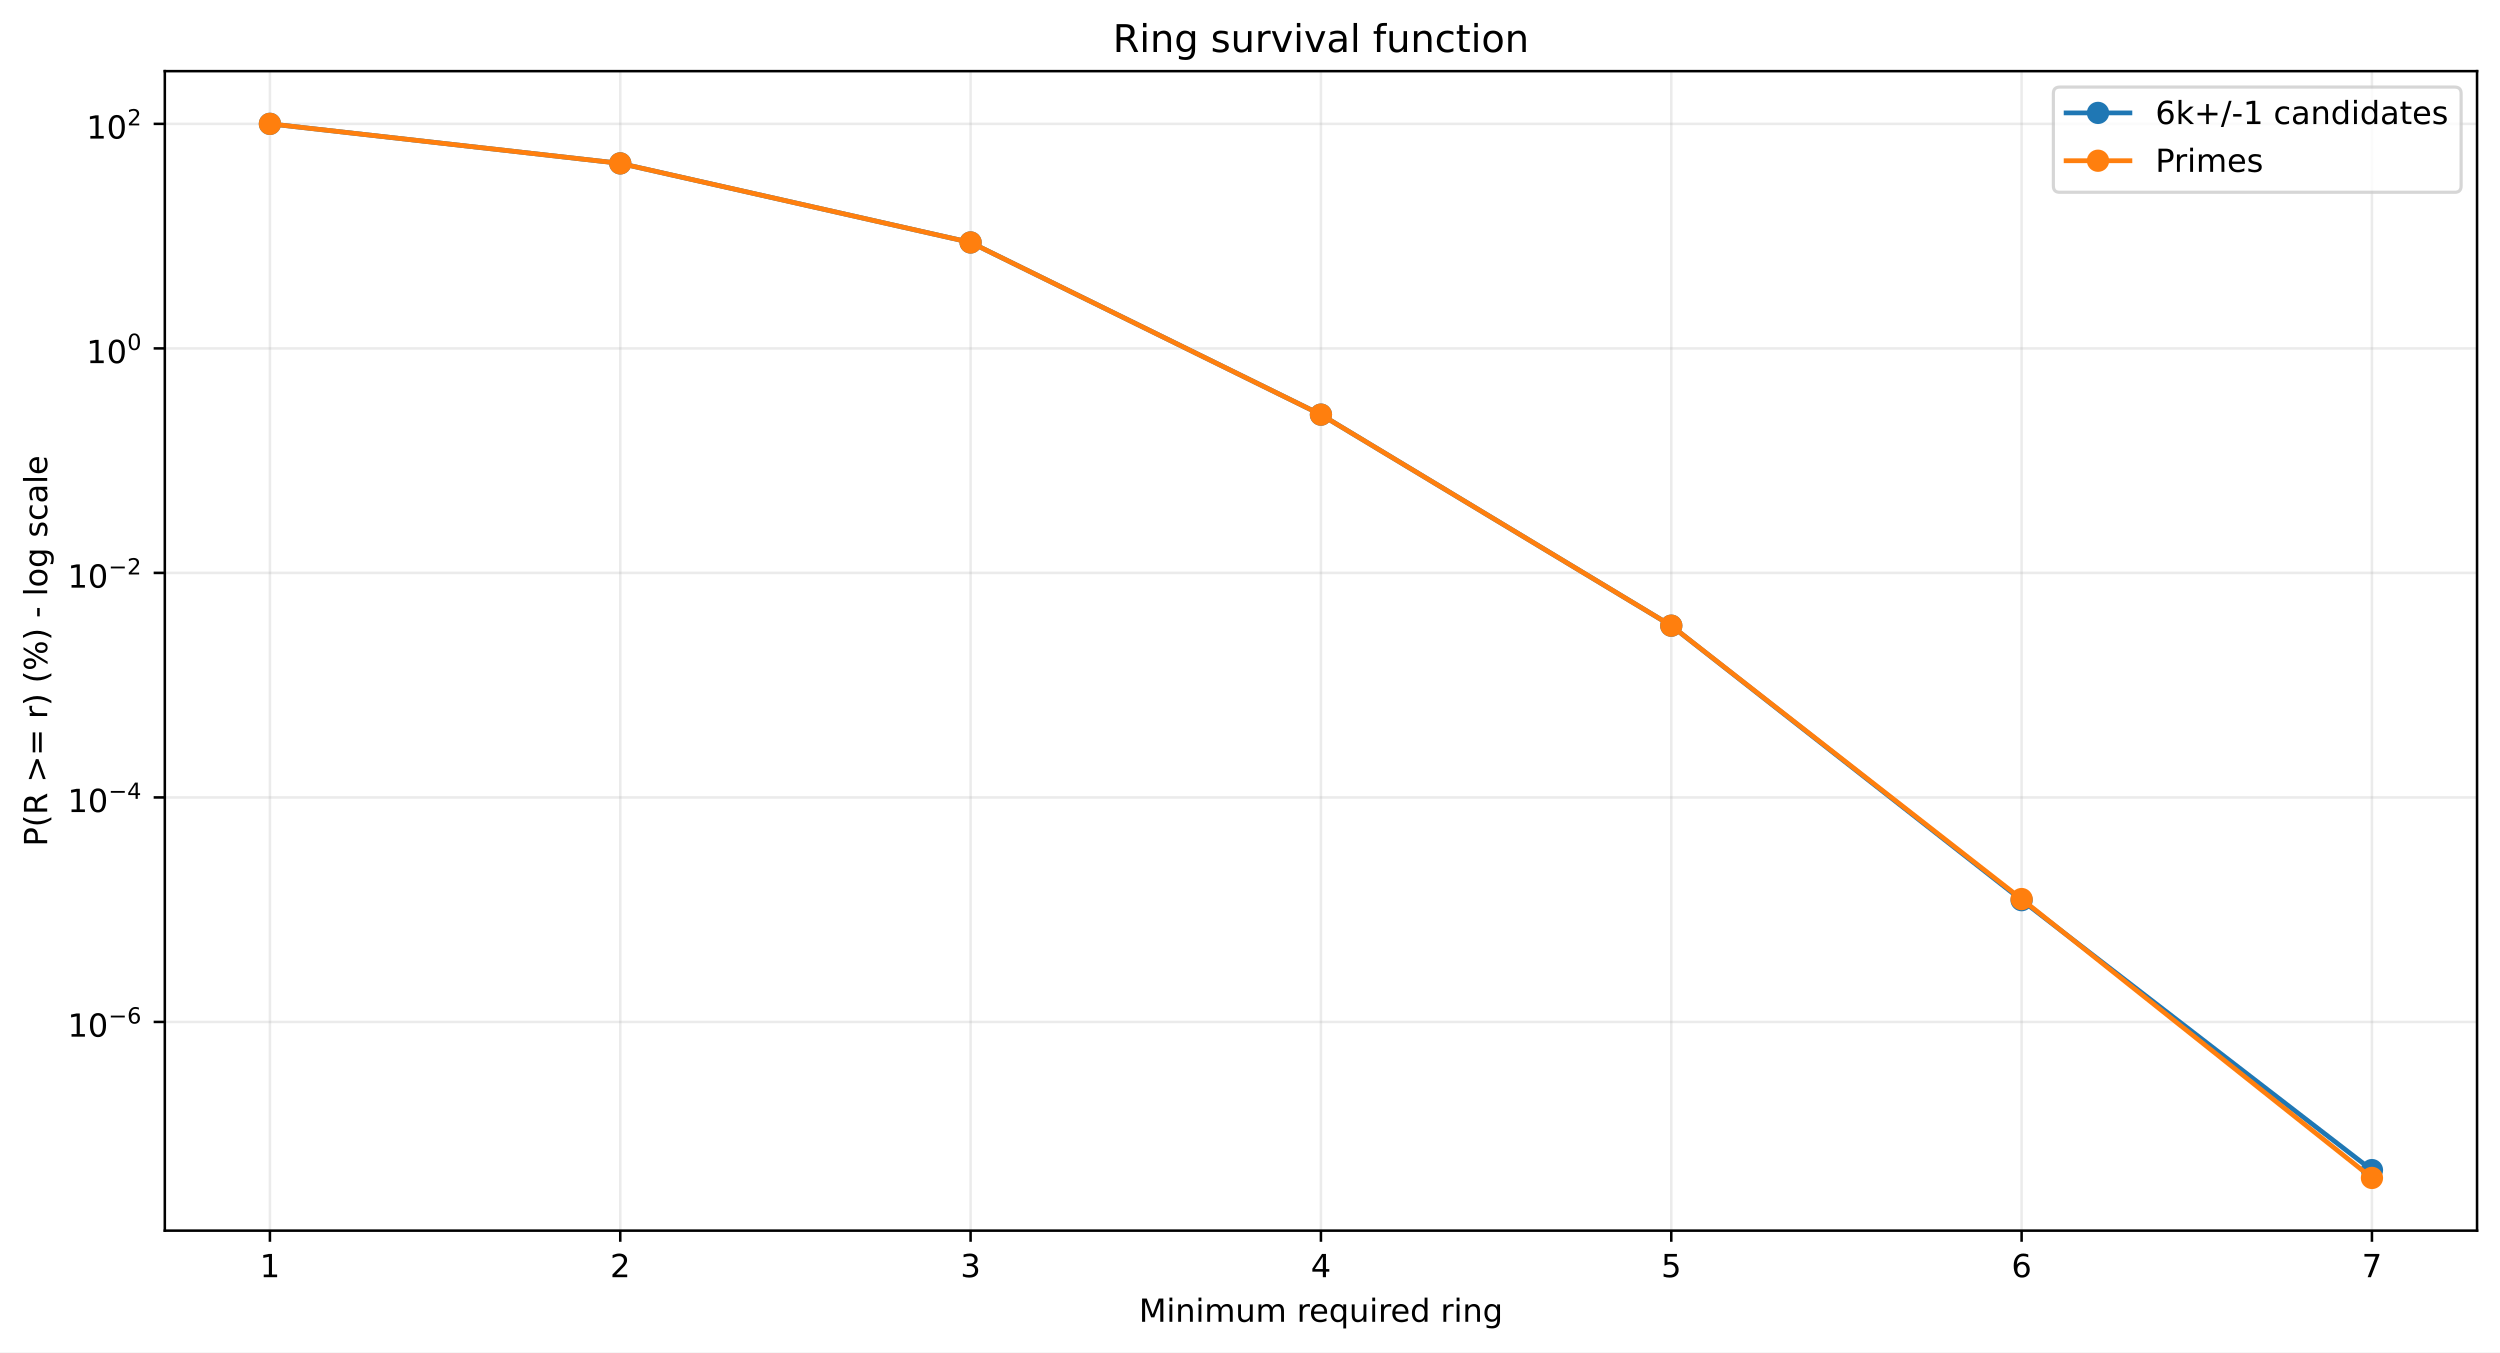
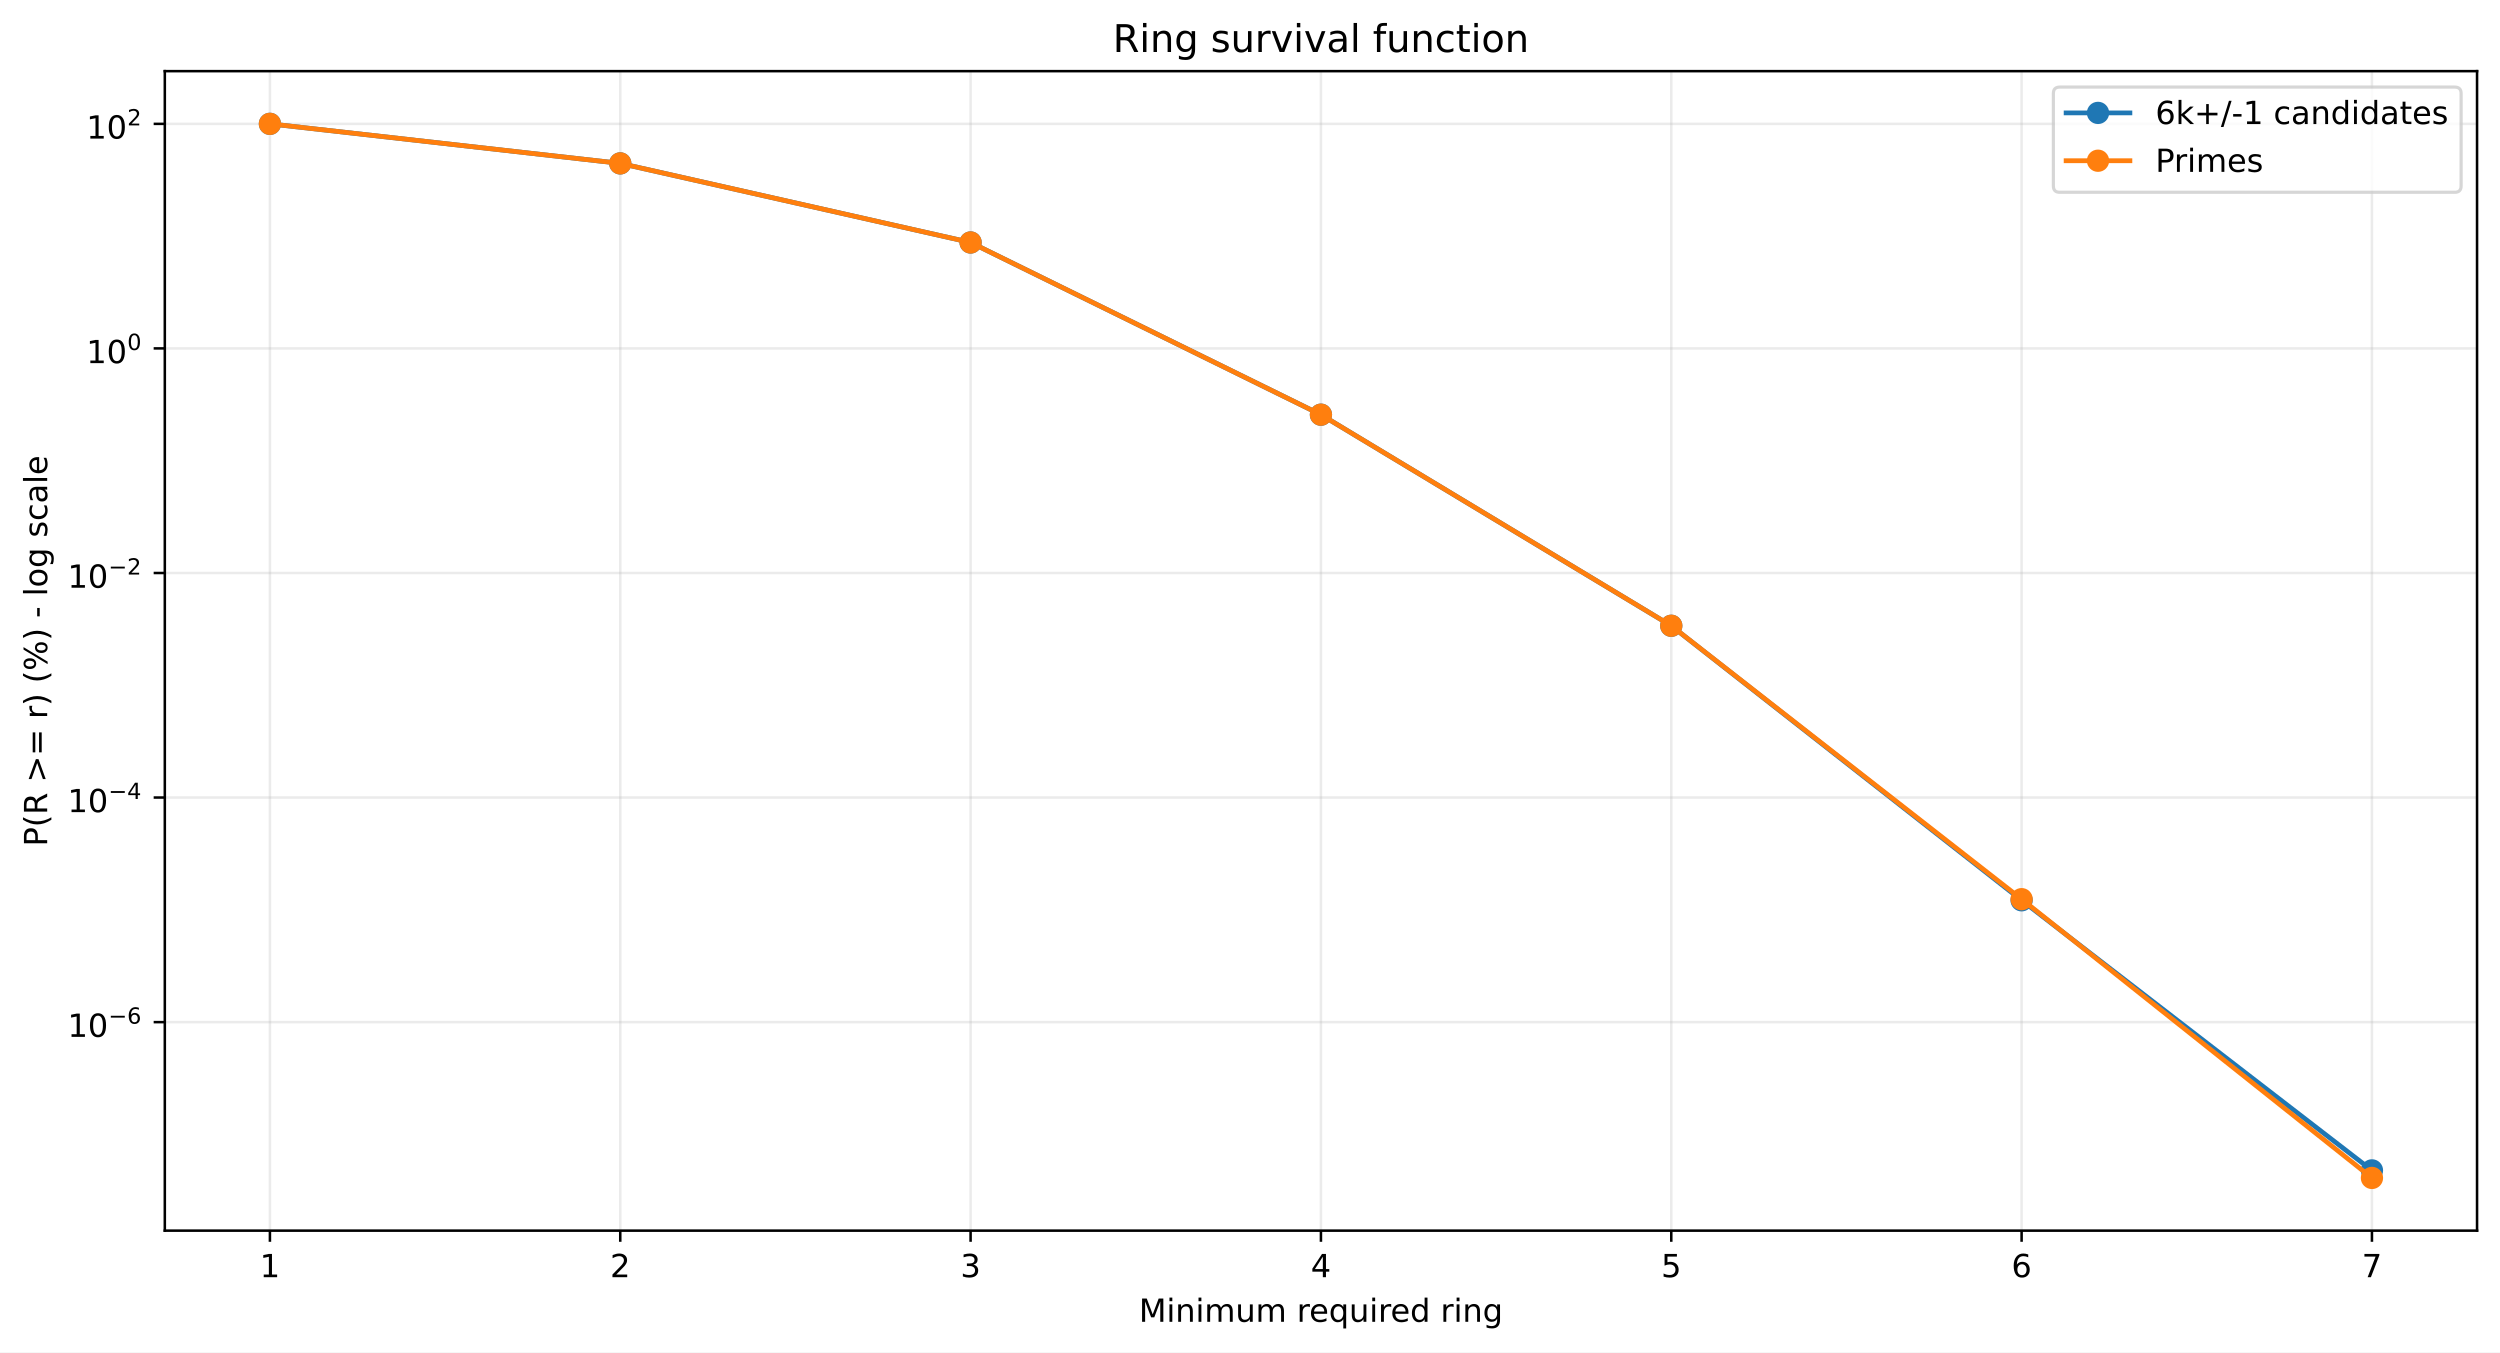
<svg xmlns="http://www.w3.org/2000/svg" xmlns:xlink="http://www.w3.org/1999/xlink" width="784.218pt" height="424.237pt" viewBox="0 0 784.218 424.237" version="1.1">
  <defs>
    <style type="text/css">*{stroke-linejoin: round; stroke-linecap: butt}</style>
  </defs>
  <g id="figure_1">
    <g id="patch_1">
      <path d="M 0 424.237  L 784.218 424.237  L 784.218 0  L 0 0  z " style="fill: #ffffff" />
    </g>
    <g id="axes_1">
      <g id="patch_2">
        <path d="M 51.701 386.036  L 777.018 386.036  L 777.018 22.318  L 51.701 22.318  z " style="fill: #ffffff" />
      </g>
      <g id="matplotlib.axis_1">
        <g id="xtick_1">
          <g id="line2d_1">
-             <path d="M 84.67 386.036  L 84.67 22.318  " clip-path="url(#p82fdafc342)" style="fill: none; stroke: #b0b0b0; stroke-opacity: 0.25; stroke-width: 0.8; stroke-linecap: square" />
+             <path d="M 84.67 386.036  L 84.67 22.318  " clip-path="url(#p4576e4459d)" style="fill: none; stroke: #b0b0b0; stroke-opacity: 0.25; stroke-width: 0.8; stroke-linecap: square" />
          </g>
          <g id="line2d_2">
            <defs>
-               <path id="m75e1e8c108" d="M 0 0  L 0 3.5  " style="stroke: #000000; stroke-width: 0.8" />
+               <path id="m364cc6ae0e" d="M 0 0  L 0 3.5  " style="stroke: #000000; stroke-width: 0.8" />
            </defs>
            <g>
-               <use xlink:href="#m75e1e8c108" x="84.67" y="386.036" style="stroke: #000000; stroke-width: 0.8" />
+               <use xlink:href="#m364cc6ae0e" x="84.67" y="386.036" style="stroke: #000000; stroke-width: 0.8" />
            </g>
          </g>
          <g id="text_1">
            <g transform="translate(81.48852 400.6334) scale(0.1 -0.1)">
              <defs>
                <path id="DejaVuSans-14" d="M 794 531  L 1825 531  L 1825 4091  L 703 3866  L 703 4441  L 1819 4666  L 2450 4666  L 2450 531  L 3481 531  L 3481 0  L 794 0  L 794 531  z " transform="scale(0.015625)" />
              </defs>
              <use xlink:href="#DejaVuSans-14" />
            </g>
          </g>
        </g>
        <g id="xtick_2">
          <g id="line2d_3">
-             <path d="M 194.566 386.036  L 194.566 22.318  " clip-path="url(#p82fdafc342)" style="fill: none; stroke: #b0b0b0; stroke-opacity: 0.25; stroke-width: 0.8; stroke-linecap: square" />
+             <path d="M 194.566 386.036  L 194.566 22.318  " clip-path="url(#p4576e4459d)" style="fill: none; stroke: #b0b0b0; stroke-opacity: 0.25; stroke-width: 0.8; stroke-linecap: square" />
          </g>
          <g id="line2d_4">
            <g>
-               <use xlink:href="#m75e1e8c108" x="194.566" y="386.036" style="stroke: #000000; stroke-width: 0.8" />
+               <use xlink:href="#m364cc6ae0e" x="194.566" y="386.036" style="stroke: #000000; stroke-width: 0.8" />
            </g>
          </g>
          <g id="text_2">
            <g transform="translate(191.3851 400.6334) scale(0.1 -0.1)">
              <defs>
                <path id="DejaVuSans-15" d="M 1228 531  L 3431 531  L 3431 0  L 469 0  L 469 531  Q 828 903 1448 1529  Q 2069 2156 2228 2338  Q 2531 2678 2651 2914  Q 2772 3150 2772 3378  Q 2772 3750 2511 3984  Q 2250 4219 1831 4219  Q 1534 4219 1204 4116  Q 875 4013 500 3803  L 500 4441  Q 881 4594 1212 4672  Q 1544 4750 1819 4750  Q 2544 4750 2975 4387  Q 3406 4025 3406 3419  Q 3406 3131 3298 2873  Q 3191 2616 2906 2266  Q 2828 2175 2409 1742  Q 1991 1309 1228 531  z " transform="scale(0.015625)" />
              </defs>
              <use xlink:href="#DejaVuSans-15" />
            </g>
          </g>
        </g>
        <g id="xtick_3">
          <g id="line2d_5">
-             <path d="M 304.463 386.036  L 304.463 22.318  " clip-path="url(#p82fdafc342)" style="fill: none; stroke: #b0b0b0; stroke-opacity: 0.25; stroke-width: 0.8; stroke-linecap: square" />
+             <path d="M 304.463 386.036  L 304.463 22.318  " clip-path="url(#p4576e4459d)" style="fill: none; stroke: #b0b0b0; stroke-opacity: 0.25; stroke-width: 0.8; stroke-linecap: square" />
          </g>
          <g id="line2d_6">
            <g>
-               <use xlink:href="#m75e1e8c108" x="304.463" y="386.036" style="stroke: #000000; stroke-width: 0.8" />
+               <use xlink:href="#m364cc6ae0e" x="304.463" y="386.036" style="stroke: #000000; stroke-width: 0.8" />
            </g>
          </g>
          <g id="text_3">
            <g transform="translate(301.2817 400.6334) scale(0.1 -0.1)">
              <defs>
                <path id="DejaVuSans-16" d="M 2597 2516  Q 3050 2419 3304 2112  Q 3559 1806 3559 1356  Q 3559 666 3084 287  Q 2609 -91 1734 -91  Q 1441 -91 1130 -33  Q 819 25 488 141  L 488 750  Q 750 597 1062 519  Q 1375 441 1716 441  Q 2309 441 2620 675  Q 2931 909 2931 1356  Q 2931 1769 2642 2001  Q 2353 2234 1838 2234  L 1294 2234  L 1294 2753  L 1863 2753  Q 2328 2753 2575 2939  Q 2822 3125 2822 3475  Q 2822 3834 2567 4026  Q 2313 4219 1838 4219  Q 1578 4219 1281 4162  Q 984 4106 628 3988  L 628 4550  Q 988 4650 1302 4700  Q 1616 4750 1894 4750  Q 2613 4750 3031 4423  Q 3450 4097 3450 3541  Q 3450 3153 3228 2886  Q 3006 2619 2597 2516  z " transform="scale(0.015625)" />
              </defs>
              <use xlink:href="#DejaVuSans-16" />
            </g>
          </g>
        </g>
        <g id="xtick_4">
          <g id="line2d_7">
-             <path d="M 414.36 386.036  L 414.36 22.318  " clip-path="url(#p82fdafc342)" style="fill: none; stroke: #b0b0b0; stroke-opacity: 0.25; stroke-width: 0.8; stroke-linecap: square" />
+             <path d="M 414.36 386.036  L 414.36 22.318  " clip-path="url(#p4576e4459d)" style="fill: none; stroke: #b0b0b0; stroke-opacity: 0.25; stroke-width: 0.8; stroke-linecap: square" />
          </g>
          <g id="line2d_8">
            <g>
-               <use xlink:href="#m75e1e8c108" x="414.36" y="386.036" style="stroke: #000000; stroke-width: 0.8" />
+               <use xlink:href="#m364cc6ae0e" x="414.36" y="386.036" style="stroke: #000000; stroke-width: 0.8" />
            </g>
          </g>
          <g id="text_4">
            <g transform="translate(411.1784 400.6334) scale(0.1 -0.1)">
              <defs>
                <path id="DejaVuSans-17" d="M 2419 4116  L 825 1625  L 2419 1625  L 2419 4116  z M 2253 4666  L 3047 4666  L 3047 1625  L 3713 1625  L 3713 1100  L 3047 1100  L 3047 0  L 2419 0  L 2419 1100  L 313 1100  L 313 1709  L 2253 4666  z " transform="scale(0.015625)" />
              </defs>
              <use xlink:href="#DejaVuSans-17" />
            </g>
          </g>
        </g>
        <g id="xtick_5">
          <g id="line2d_9">
-             <path d="M 524.256 386.036  L 524.256 22.318  " clip-path="url(#p82fdafc342)" style="fill: none; stroke: #b0b0b0; stroke-opacity: 0.25; stroke-width: 0.8; stroke-linecap: square" />
+             <path d="M 524.256 386.036  L 524.256 22.318  " clip-path="url(#p4576e4459d)" style="fill: none; stroke: #b0b0b0; stroke-opacity: 0.25; stroke-width: 0.8; stroke-linecap: square" />
          </g>
          <g id="line2d_10">
            <g>
-               <use xlink:href="#m75e1e8c108" x="524.256" y="386.036" style="stroke: #000000; stroke-width: 0.8" />
+               <use xlink:href="#m364cc6ae0e" x="524.256" y="386.036" style="stroke: #000000; stroke-width: 0.8" />
            </g>
          </g>
          <g id="text_5">
            <g transform="translate(521.075 400.6334) scale(0.1 -0.1)">
              <defs>
                <path id="DejaVuSans-18" d="M 691 4666  L 3169 4666  L 3169 4134  L 1269 4134  L 1269 2991  Q 1406 3038 1543 3061  Q 1681 3084 1819 3084  Q 2600 3084 3056 2656  Q 3513 2228 3513 1497  Q 3513 744 3044 326  Q 2575 -91 1722 -91  Q 1428 -91 1123 -41  Q 819 9 494 109  L 494 744  Q 775 591 1075 516  Q 1375 441 1709 441  Q 2250 441 2565 725  Q 2881 1009 2881 1497  Q 2881 1984 2565 2268  Q 2250 2553 1709 2553  Q 1456 2553 1204 2497  Q 953 2441 691 2322  L 691 4666  z " transform="scale(0.015625)" />
              </defs>
              <use xlink:href="#DejaVuSans-18" />
            </g>
          </g>
        </g>
        <g id="xtick_6">
          <g id="line2d_11">
-             <path d="M 634.153 386.036  L 634.153 22.318  " clip-path="url(#p82fdafc342)" style="fill: none; stroke: #b0b0b0; stroke-opacity: 0.25; stroke-width: 0.8; stroke-linecap: square" />
+             <path d="M 634.153 386.036  L 634.153 22.318  " clip-path="url(#p4576e4459d)" style="fill: none; stroke: #b0b0b0; stroke-opacity: 0.25; stroke-width: 0.8; stroke-linecap: square" />
          </g>
          <g id="line2d_12">
            <g>
-               <use xlink:href="#m75e1e8c108" x="634.153" y="386.036" style="stroke: #000000; stroke-width: 0.8" />
+               <use xlink:href="#m364cc6ae0e" x="634.153" y="386.036" style="stroke: #000000; stroke-width: 0.8" />
            </g>
          </g>
          <g id="text_6">
            <g transform="translate(630.9716 400.6334) scale(0.1 -0.1)">
              <defs>
                <path id="DejaVuSans-19" d="M 2113 2584  Q 1688 2584 1439 2293  Q 1191 2003 1191 1497  Q 1191 994 1439 701  Q 1688 409 2113 409  Q 2538 409 2786 701  Q 3034 994 3034 1497  Q 3034 2003 2786 2293  Q 2538 2584 2113 2584  z M 3366 4563  L 3366 3988  Q 3128 4100 2886 4159  Q 2644 4219 2406 4219  Q 1781 4219 1451 3797  Q 1122 3375 1075 2522  Q 1259 2794 1537 2939  Q 1816 3084 2150 3084  Q 2853 3084 3261 2657  Q 3669 2231 3669 1497  Q 3669 778 3244 343  Q 2819 -91 2113 -91  Q 1303 -91 875 529  Q 447 1150 447 2328  Q 447 3434 972 4092  Q 1497 4750 2381 4750  Q 2619 4750 2861 4703  Q 3103 4656 3366 4563  z " transform="scale(0.015625)" />
              </defs>
              <use xlink:href="#DejaVuSans-19" />
            </g>
          </g>
        </g>
        <g id="xtick_7">
          <g id="line2d_13">
-             <path d="M 744.049 386.036  L 744.049 22.318  " clip-path="url(#p82fdafc342)" style="fill: none; stroke: #b0b0b0; stroke-opacity: 0.25; stroke-width: 0.8; stroke-linecap: square" />
+             <path d="M 744.049 386.036  L 744.049 22.318  " clip-path="url(#p4576e4459d)" style="fill: none; stroke: #b0b0b0; stroke-opacity: 0.25; stroke-width: 0.8; stroke-linecap: square" />
          </g>
          <g id="line2d_14">
            <g>
-               <use xlink:href="#m75e1e8c108" x="744.049" y="386.036" style="stroke: #000000; stroke-width: 0.8" />
+               <use xlink:href="#m364cc6ae0e" x="744.049" y="386.036" style="stroke: #000000; stroke-width: 0.8" />
            </g>
          </g>
          <g id="text_7">
            <g transform="translate(740.8682 400.6334) scale(0.1 -0.1)">
              <defs>
                <path id="DejaVuSans-1a" d="M 525 4666  L 3525 4666  L 3525 4397  L 1831 0  L 1172 0  L 2766 4134  L 525 4134  L 525 4666  z " transform="scale(0.015625)" />
              </defs>
              <use xlink:href="#DejaVuSans-1a" />
            </g>
          </g>
        </g>
        <g id="text_8">
          <g transform="translate(357.2737 414.6342) scale(0.1 -0.1)">
            <defs>
              <path id="DejaVuSans-30" d="M 628 4666  L 1569 4666  L 2759 1491  L 3956 4666  L 4897 4666  L 4897 0  L 4281 0  L 4281 4097  L 3078 897  L 2444 897  L 1241 4097  L 1241 0  L 628 0  L 628 4666  z " transform="scale(0.015625)" />
              <path id="DejaVuSans-4c" d="M 603 3500  L 1178 3500  L 1178 0  L 603 0  L 603 3500  z M 603 4863  L 1178 4863  L 1178 4134  L 603 4134  L 603 4863  z " transform="scale(0.015625)" />
              <path id="DejaVuSans-51" d="M 3513 2113  L 3513 0  L 2938 0  L 2938 2094  Q 2938 2591 2744 2837  Q 2550 3084 2163 3084  Q 1697 3084 1428 2787  Q 1159 2491 1159 1978  L 1159 0  L 581 0  L 581 3500  L 1159 3500  L 1159 2956  Q 1366 3272 1645 3428  Q 1925 3584 2291 3584  Q 2894 3584 3203 3211  Q 3513 2838 3513 2113  z " transform="scale(0.015625)" />
              <path id="DejaVuSans-50" d="M 3328 2828  Q 3544 3216 3844 3400  Q 4144 3584 4550 3584  Q 5097 3584 5394 3201  Q 5691 2819 5691 2113  L 5691 0  L 5113 0  L 5113 2094  Q 5113 2597 4934 2840  Q 4756 3084 4391 3084  Q 3944 3084 3684 2787  Q 3425 2491 3425 1978  L 3425 0  L 2847 0  L 2847 2094  Q 2847 2600 2669 2842  Q 2491 3084 2119 3084  Q 1678 3084 1418 2786  Q 1159 2488 1159 1978  L 1159 0  L 581 0  L 581 3500  L 1159 3500  L 1159 2956  Q 1356 3278 1631 3431  Q 1906 3584 2284 3584  Q 2666 3584 2933 3390  Q 3200 3197 3328 2828  z " transform="scale(0.015625)" />
              <path id="DejaVuSans-58" d="M 544 1381  L 544 3500  L 1119 3500  L 1119 1403  Q 1119 906 1312 657  Q 1506 409 1894 409  Q 2359 409 2629 706  Q 2900 1003 2900 1516  L 2900 3500  L 3475 3500  L 3475 0  L 2900 0  L 2900 538  Q 2691 219 2414 64  Q 2138 -91 1772 -91  Q 1169 -91 856 284  Q 544 659 544 1381  z M 1991 3584  L 1991 3584  z " transform="scale(0.015625)" />
              <path id="DejaVuSans-3" transform="scale(0.015625)" />
              <path id="DejaVuSans-55" d="M 2631 2963  Q 2534 3019 2420 3045  Q 2306 3072 2169 3072  Q 1681 3072 1420 2755  Q 1159 2438 1159 1844  L 1159 0  L 581 0  L 581 3500  L 1159 3500  L 1159 2956  Q 1341 3275 1631 3429  Q 1922 3584 2338 3584  Q 2397 3584 2469 3576  Q 2541 3569 2628 3553  L 2631 2963  z " transform="scale(0.015625)" />
              <path id="DejaVuSans-48" d="M 3597 1894  L 3597 1613  L 953 1613  Q 991 1019 1311 708  Q 1631 397 2203 397  Q 2534 397 2845 478  Q 3156 559 3463 722  L 3463 178  Q 3153 47 2828 -22  Q 2503 -91 2169 -91  Q 1331 -91 842 396  Q 353 884 353 1716  Q 353 2575 817 3079  Q 1281 3584 2069 3584  Q 2775 3584 3186 3129  Q 3597 2675 3597 1894  z M 3022 2063  Q 3016 2534 2758 2815  Q 2500 3097 2075 3097  Q 1594 3097 1305 2825  Q 1016 2553 972 2059  L 3022 2063  z " transform="scale(0.015625)" />
              <path id="DejaVuSans-54" d="M 947 1747  Q 947 1113 1208 752  Q 1469 391 1925 391  Q 2381 391 2643 752  Q 2906 1113 2906 1747  Q 2906 2381 2643 2742  Q 2381 3103 1925 3103  Q 1469 3103 1208 2742  Q 947 2381 947 1747  z M 2906 525  Q 2725 213 2448 61  Q 2172 -91 1784 -91  Q 1150 -91 751 415  Q 353 922 353 1747  Q 353 2572 751 3078  Q 1150 3584 1784 3584  Q 2172 3584 2448 3432  Q 2725 3281 2906 2969  L 2906 3500  L 3481 3500  L 3481 -1331  L 2906 -1331  L 2906 525  z " transform="scale(0.015625)" />
              <path id="DejaVuSans-47" d="M 2906 2969  L 2906 4863  L 3481 4863  L 3481 0  L 2906 0  L 2906 525  Q 2725 213 2448 61  Q 2172 -91 1784 -91  Q 1150 -91 751 415  Q 353 922 353 1747  Q 353 2572 751 3078  Q 1150 3584 1784 3584  Q 2172 3584 2448 3432  Q 2725 3281 2906 2969  z M 947 1747  Q 947 1113 1208 752  Q 1469 391 1925 391  Q 2381 391 2643 752  Q 2906 1113 2906 1747  Q 2906 2381 2643 2742  Q 2381 3103 1925 3103  Q 1469 3103 1208 2742  Q 947 2381 947 1747  z " transform="scale(0.015625)" />
              <path id="DejaVuSans-4a" d="M 2906 1791  Q 2906 2416 2648 2759  Q 2391 3103 1925 3103  Q 1463 3103 1205 2759  Q 947 2416 947 1791  Q 947 1169 1205 825  Q 1463 481 1925 481  Q 2391 481 2648 825  Q 2906 1169 2906 1791  z M 3481 434  Q 3481 -459 3084 -895  Q 2688 -1331 1869 -1331  Q 1566 -1331 1297 -1286  Q 1028 -1241 775 -1147  L 775 -588  Q 1028 -725 1275 -790  Q 1522 -856 1778 -856  Q 2344 -856 2625 -561  Q 2906 -266 2906 331  L 2906 616  Q 2728 306 2450 153  Q 2172 0 1784 0  Q 1141 0 747 490  Q 353 981 353 1791  Q 353 2603 747 3093  Q 1141 3584 1784 3584  Q 2172 3584 2450 3431  Q 2728 3278 2906 2969  L 2906 3500  L 3481 3500  L 3481 434  z " transform="scale(0.015625)" />
            </defs>
            <use xlink:href="#DejaVuSans-30" />
            <use xlink:href="#DejaVuSans-4c" transform="translate(86.28125 0)" />
            <use xlink:href="#DejaVuSans-51" transform="translate(114.0625 0)" />
            <use xlink:href="#DejaVuSans-4c" transform="translate(177.4375 0)" />
            <use xlink:href="#DejaVuSans-50" transform="translate(205.2188 0)" />
            <use xlink:href="#DejaVuSans-58" transform="translate(302.625 0)" />
            <use xlink:href="#DejaVuSans-50" transform="translate(366 0)" />
            <use xlink:href="#DejaVuSans-3" transform="translate(463.4062 0)" />
            <use xlink:href="#DejaVuSans-55" transform="translate(495.1875 0)" />
            <use xlink:href="#DejaVuSans-48" transform="translate(534.0938 0)" />
            <use xlink:href="#DejaVuSans-54" transform="translate(595.625 0)" />
            <use xlink:href="#DejaVuSans-58" transform="translate(659.1094 0)" />
            <use xlink:href="#DejaVuSans-4c" transform="translate(722.4844 0)" />
            <use xlink:href="#DejaVuSans-55" transform="translate(750.2656 0)" />
            <use xlink:href="#DejaVuSans-48" transform="translate(789.1719 0)" />
            <use xlink:href="#DejaVuSans-47" transform="translate(850.7031 0)" />
            <use xlink:href="#DejaVuSans-3" transform="translate(914.1875 0)" />
            <use xlink:href="#DejaVuSans-55" transform="translate(945.9688 0)" />
            <use xlink:href="#DejaVuSans-4c" transform="translate(987.0781 0)" />
            <use xlink:href="#DejaVuSans-51" transform="translate(1014.859 0)" />
            <use xlink:href="#DejaVuSans-4a" transform="translate(1078.234 0)" />
          </g>
        </g>
      </g>
      <g id="matplotlib.axis_2">
        <g id="ytick_1">
          <g id="line2d_15">
-             <path d="M 51.701 320.574  L 777.018 320.574  " clip-path="url(#p82fdafc342)" style="fill: none; stroke: #b0b0b0; stroke-opacity: 0.25; stroke-width: 0.8; stroke-linecap: square" />
+             <path d="M 51.701 320.624  L 777.018 320.624  " clip-path="url(#p4576e4459d)" style="fill: none; stroke: #b0b0b0; stroke-opacity: 0.25; stroke-width: 0.8; stroke-linecap: square" />
          </g>
          <g id="line2d_16">
            <defs>
-               <path id="m465f76cbb6" d="M 0 0  L -3.5 0  " style="stroke: #000000; stroke-width: 0.8" />
+               <path id="mf4ac8e3d64" d="M 0 0  L -3.5 0  " style="stroke: #000000; stroke-width: 0.8" />
            </defs>
            <g>
-               <use xlink:href="#m465f76cbb6" x="51.701" y="320.574" style="stroke: #000000; stroke-width: 0.8" />
+               <use xlink:href="#mf4ac8e3d64" x="51.701" y="320.624" style="stroke: #000000; stroke-width: 0.8" />
            </g>
          </g>
          <g id="text_9">
-             <g transform="translate(21.20078 325.2738) scale(0.1 -0.1)">
+             <g transform="translate(21.20078 325.3245) scale(0.1 -0.1)">
              <defs>
                <path id="DejaVuSans-13" d="M 2034 4250  Q 1547 4250 1301 3770  Q 1056 3291 1056 2328  Q 1056 1369 1301 889  Q 1547 409 2034 409  Q 2525 409 2770 889  Q 3016 1369 3016 2328  Q 3016 3291 2770 3770  Q 2525 4250 2034 4250  z M 2034 4750  Q 2819 4750 3233 4129  Q 3647 3509 3647 2328  Q 3647 1150 3233 529  Q 2819 -91 2034 -91  Q 1250 -91 836 529  Q 422 1150 422 2328  Q 422 3509 836 4129  Q 1250 4750 2034 4750  z " transform="scale(0.015625)" />
                <path id="DejaVuSans-c9c" d="M 678 2272  L 4684 2272  L 4684 1741  L 678 1741  L 678 2272  z " transform="scale(0.015625)" />
              </defs>
              <use xlink:href="#DejaVuSans-14" transform="translate(0 0.746875)" />
              <use xlink:href="#DejaVuSans-13" transform="translate(63.62305 0.746875)" />
              <use xlink:href="#DejaVuSans-c9c" transform="translate(128.2031 42.04688) scale(0.7)" />
              <use xlink:href="#DejaVuSans-19" transform="translate(186.8555 42.04688) scale(0.7)" />
            </g>
          </g>
        </g>
        <g id="ytick_2">
          <g id="line2d_17">
-             <path d="M 51.701 250.143  L 777.018 250.143  " clip-path="url(#p82fdafc342)" style="fill: none; stroke: #b0b0b0; stroke-opacity: 0.25; stroke-width: 0.8; stroke-linecap: square" />
+             <path d="M 51.701 250.181  L 777.018 250.181  " clip-path="url(#p4576e4459d)" style="fill: none; stroke: #b0b0b0; stroke-opacity: 0.25; stroke-width: 0.8; stroke-linecap: square" />
          </g>
          <g id="line2d_18">
            <g>
-               <use xlink:href="#m465f76cbb6" x="51.701" y="250.143" style="stroke: #000000; stroke-width: 0.8" />
+               <use xlink:href="#mf4ac8e3d64" x="51.701" y="250.181" style="stroke: #000000; stroke-width: 0.8" />
            </g>
          </g>
          <g id="text_10">
-             <g transform="translate(21.20078 254.7931) scale(0.1 -0.1)">
+             <g transform="translate(21.20078 254.831) scale(0.1 -0.1)">
              <use xlink:href="#DejaVuSans-14" transform="translate(0 0.665625)" />
              <use xlink:href="#DejaVuSans-13" transform="translate(63.62305 0.665625)" />
              <use xlink:href="#DejaVuSans-c9c" transform="translate(128.2031 41.96563) scale(0.7)" />
              <use xlink:href="#DejaVuSans-17" transform="translate(186.8555 41.96563) scale(0.7)" />
            </g>
          </g>
        </g>
        <g id="ytick_3">
          <g id="line2d_19">
-             <path d="M 51.701 179.712  L 777.018 179.712  " clip-path="url(#p82fdafc342)" style="fill: none; stroke: #b0b0b0; stroke-opacity: 0.25; stroke-width: 0.8; stroke-linecap: square" />
+             <path d="M 51.701 179.738  L 777.018 179.738  " clip-path="url(#p4576e4459d)" style="fill: none; stroke: #b0b0b0; stroke-opacity: 0.25; stroke-width: 0.8; stroke-linecap: square" />
          </g>
          <g id="line2d_20">
            <g>
-               <use xlink:href="#m465f76cbb6" x="51.701" y="179.712" style="stroke: #000000; stroke-width: 0.8" />
+               <use xlink:href="#mf4ac8e3d64" x="51.701" y="179.738" style="stroke: #000000; stroke-width: 0.8" />
            </g>
          </g>
          <g id="text_11">
-             <g transform="translate(21.20078 184.4123) scale(0.1 -0.1)">
+             <g transform="translate(21.20078 184.4376) scale(0.1 -0.1)">
              <use xlink:href="#DejaVuSans-14" transform="translate(0 0.746875)" />
              <use xlink:href="#DejaVuSans-13" transform="translate(63.62305 0.746875)" />
              <use xlink:href="#DejaVuSans-c9c" transform="translate(128.2031 42.04688) scale(0.7)" />
              <use xlink:href="#DejaVuSans-15" transform="translate(186.8555 42.04688) scale(0.7)" />
            </g>
          </g>
        </g>
        <g id="ytick_4">
          <g id="line2d_21">
-             <path d="M 51.701 109.282  L 777.018 109.282  " clip-path="url(#p82fdafc342)" style="fill: none; stroke: #b0b0b0; stroke-opacity: 0.25; stroke-width: 0.8; stroke-linecap: square" />
+             <path d="M 51.701 109.294  L 777.018 109.294  " clip-path="url(#p4576e4459d)" style="fill: none; stroke: #b0b0b0; stroke-opacity: 0.25; stroke-width: 0.8; stroke-linecap: square" />
          </g>
          <g id="line2d_22">
            <g>
-               <use xlink:href="#m465f76cbb6" x="51.701" y="109.282" style="stroke: #000000; stroke-width: 0.8" />
+               <use xlink:href="#mf4ac8e3d64" x="51.701" y="109.294" style="stroke: #000000; stroke-width: 0.8" />
            </g>
          </g>
          <g id="text_12">
-             <g transform="translate(27.10078 113.9815) scale(0.1 -0.1)">
+             <g transform="translate(27.10078 113.9942) scale(0.1 -0.1)">
              <use xlink:href="#DejaVuSans-14" transform="translate(0 0.746875)" />
              <use xlink:href="#DejaVuSans-13" transform="translate(63.62305 0.746875)" />
              <use xlink:href="#DejaVuSans-13" transform="translate(128.2031 42.04688) scale(0.7)" />
            </g>
          </g>
        </g>
        <g id="ytick_5">
          <g id="line2d_23">
-             <path d="M 51.701 38.851  L 777.018 38.851  " clip-path="url(#p82fdafc342)" style="fill: none; stroke: #b0b0b0; stroke-opacity: 0.25; stroke-width: 0.8; stroke-linecap: square" />
+             <path d="M 51.701 38.851  L 777.018 38.851  " clip-path="url(#p4576e4459d)" style="fill: none; stroke: #b0b0b0; stroke-opacity: 0.25; stroke-width: 0.8; stroke-linecap: square" />
          </g>
          <g id="line2d_24">
            <g>
-               <use xlink:href="#m465f76cbb6" x="51.701" y="38.851" style="stroke: #000000; stroke-width: 0.8" />
+               <use xlink:href="#mf4ac8e3d64" x="51.701" y="38.851" style="stroke: #000000; stroke-width: 0.8" />
            </g>
          </g>
          <g id="text_13">
            <g transform="translate(27.10078 43.55075) scale(0.1 -0.1)">
              <use xlink:href="#DejaVuSans-14" transform="translate(0 0.746875)" />
              <use xlink:href="#DejaVuSans-13" transform="translate(63.62305 0.746875)" />
              <use xlink:href="#DejaVuSans-15" transform="translate(128.2031 42.04688) scale(0.7)" />
            </g>
          </g>
        </g>
        <g id="text_14">
          <g transform="translate(14.79844 265.4996) rotate(-90) scale(0.1 -0.1)">
            <defs>
              <path id="DejaVuSans-33" d="M 1259 4147  L 1259 2394  L 2053 2394  Q 2494 2394 2734 2622  Q 2975 2850 2975 3272  Q 2975 3691 2734 3919  Q 2494 4147 2053 4147  L 1259 4147  z M 628 4666  L 2053 4666  Q 2838 4666 3239 4311  Q 3641 3956 3641 3272  Q 3641 2581 3239 2228  Q 2838 1875 2053 1875  L 1259 1875  L 1259 0  L 628 0  L 628 4666  z " transform="scale(0.015625)" />
              <path id="DejaVuSans-b" d="M 1984 4856  Q 1566 4138 1362 3434  Q 1159 2731 1159 2009  Q 1159 1288 1364 580  Q 1569 -128 1984 -844  L 1484 -844  Q 1016 -109 783 600  Q 550 1309 550 2009  Q 550 2706 781 3412  Q 1013 4119 1484 4856  L 1984 4856  z " transform="scale(0.015625)" />
              <path id="DejaVuSans-35" d="M 2841 2188  Q 3044 2119 3236 1894  Q 3428 1669 3622 1275  L 4263 0  L 3584 0  L 2988 1197  Q 2756 1666 2539 1819  Q 2322 1972 1947 1972  L 1259 1972  L 1259 0  L 628 0  L 628 4666  L 2053 4666  Q 2853 4666 3247 4331  Q 3641 3997 3641 3322  Q 3641 2881 3436 2590  Q 3231 2300 2841 2188  z M 1259 4147  L 1259 2491  L 2053 2491  Q 2509 2491 2742 2702  Q 2975 2913 2975 3322  Q 2975 3731 2742 3939  Q 2509 4147 2053 4147  L 1259 4147  z " transform="scale(0.015625)" />
              <path id="DejaVuSans-21" d="M 678 3150  L 678 3719  L 4684 2266  L 4684 1747  L 678 294  L 678 863  L 3897 2003  L 678 3150  z " transform="scale(0.015625)" />
              <path id="DejaVuSans-20" d="M 678 2906  L 4684 2906  L 4684 2381  L 678 2381  L 678 2906  z M 678 1631  L 4684 1631  L 4684 1100  L 678 1100  L 678 1631  z " transform="scale(0.015625)" />
              <path id="DejaVuSans-c" d="M 513 4856  L 1013 4856  Q 1481 4119 1714 3412  Q 1947 2706 1947 2009  Q 1947 1309 1714 600  Q 1481 -109 1013 -844  L 513 -844  Q 928 -128 1133 580  Q 1338 1288 1338 2009  Q 1338 2731 1133 3434  Q 928 4138 513 4856  z " transform="scale(0.015625)" />
              <path id="DejaVuSans-8" d="M 4653 2053  Q 4381 2053 4226 1822  Q 4072 1591 4072 1178  Q 4072 772 4226 539  Q 4381 306 4653 306  Q 4919 306 5073 539  Q 5228 772 5228 1178  Q 5228 1588 5073 1820  Q 4919 2053 4653 2053  z M 4653 2450  Q 5147 2450 5437 2106  Q 5728 1763 5728 1178  Q 5728 594 5436 251  Q 5144 -91 4653 -91  Q 4153 -91 3862 251  Q 3572 594 3572 1178  Q 3572 1766 3864 2108  Q 4156 2450 4653 2450  z M 1428 4353  Q 1159 4353 1004 4120  Q 850 3888 850 3481  Q 850 3069 1003 2837  Q 1156 2606 1428 2606  Q 1700 2606 1854 2837  Q 2009 3069 2009 3481  Q 2009 3884 1853 4118  Q 1697 4353 1428 4353  z M 4250 4750  L 4750 4750  L 1831 -91  L 1331 -91  L 4250 4750  z M 1428 4750  Q 1922 4750 2215 4408  Q 2509 4066 2509 3481  Q 2509 2891 2217 2550  Q 1925 2209 1428 2209  Q 931 2209 642 2551  Q 353 2894 353 3481  Q 353 4063 643 4406  Q 934 4750 1428 4750  z " transform="scale(0.015625)" />
              <path id="DejaVuSans-10" d="M 313 2009  L 1997 2009  L 1997 1497  L 313 1497  L 313 2009  z " transform="scale(0.015625)" />
              <path id="DejaVuSans-4f" d="M 603 4863  L 1178 4863  L 1178 0  L 603 0  L 603 4863  z " transform="scale(0.015625)" />
              <path id="DejaVuSans-52" d="M 1959 3097  Q 1497 3097 1228 2736  Q 959 2375 959 1747  Q 959 1119 1226 758  Q 1494 397 1959 397  Q 2419 397 2687 759  Q 2956 1122 2956 1747  Q 2956 2369 2687 2733  Q 2419 3097 1959 3097  z M 1959 3584  Q 2709 3584 3137 3096  Q 3566 2609 3566 1747  Q 3566 888 3137 398  Q 2709 -91 1959 -91  Q 1206 -91 779 398  Q 353 888 353 1747  Q 353 2609 779 3096  Q 1206 3584 1959 3584  z " transform="scale(0.015625)" />
              <path id="DejaVuSans-56" d="M 2834 3397  L 2834 2853  Q 2591 2978 2328 3040  Q 2066 3103 1784 3103  Q 1356 3103 1142 2972  Q 928 2841 928 2578  Q 928 2378 1081 2264  Q 1234 2150 1697 2047  L 1894 2003  Q 2506 1872 2764 1633  Q 3022 1394 3022 966  Q 3022 478 2636 193  Q 2250 -91 1575 -91  Q 1294 -91 989 -36  Q 684 19 347 128  L 347 722  Q 666 556 975 473  Q 1284 391 1588 391  Q 1994 391 2212 530  Q 2431 669 2431 922  Q 2431 1156 2273 1281  Q 2116 1406 1581 1522  L 1381 1569  Q 847 1681 609 1914  Q 372 2147 372 2553  Q 372 3047 722 3315  Q 1072 3584 1716 3584  Q 2034 3584 2315 3537  Q 2597 3491 2834 3397  z " transform="scale(0.015625)" />
              <path id="DejaVuSans-46" d="M 3122 3366  L 3122 2828  Q 2878 2963 2633 3030  Q 2388 3097 2138 3097  Q 1578 3097 1268 2742  Q 959 2388 959 1747  Q 959 1106 1268 751  Q 1578 397 2138 397  Q 2388 397 2633 464  Q 2878 531 3122 666  L 3122 134  Q 2881 22 2623 -34  Q 2366 -91 2075 -91  Q 1284 -91 818 406  Q 353 903 353 1747  Q 353 2603 823 3093  Q 1294 3584 2113 3584  Q 2378 3584 2631 3529  Q 2884 3475 3122 3366  z " transform="scale(0.015625)" />
              <path id="DejaVuSans-44" d="M 2194 1759  Q 1497 1759 1228 1600  Q 959 1441 959 1056  Q 959 750 1161 570  Q 1363 391 1709 391  Q 2188 391 2477 730  Q 2766 1069 2766 1631  L 2766 1759  L 2194 1759  z M 3341 1997  L 3341 0  L 2766 0  L 2766 531  Q 2569 213 2275 61  Q 1981 -91 1556 -91  Q 1019 -91 701 211  Q 384 513 384 1019  Q 384 1609 779 1909  Q 1175 2209 1959 2209  L 2766 2209  L 2766 2266  Q 2766 2663 2505 2880  Q 2244 3097 1772 3097  Q 1472 3097 1187 3025  Q 903 2953 641 2809  L 641 3341  Q 956 3463 1253 3523  Q 1550 3584 1831 3584  Q 2591 3584 2966 3190  Q 3341 2797 3341 1997  z " transform="scale(0.015625)" />
            </defs>
            <use xlink:href="#DejaVuSans-33" />
            <use xlink:href="#DejaVuSans-b" transform="translate(60.29688 0)" />
            <use xlink:href="#DejaVuSans-35" transform="translate(99.3125 0)" />
            <use xlink:href="#DejaVuSans-3" transform="translate(168.7969 0)" />
            <use xlink:href="#DejaVuSans-21" transform="translate(200.5781 0)" />
            <use xlink:href="#DejaVuSans-20" transform="translate(284.375 0)" />
            <use xlink:href="#DejaVuSans-3" transform="translate(368.1719 0)" />
            <use xlink:href="#DejaVuSans-55" transform="translate(399.9531 0)" />
            <use xlink:href="#DejaVuSans-c" transform="translate(441.0625 0)" />
            <use xlink:href="#DejaVuSans-3" transform="translate(480.0781 0)" />
            <use xlink:href="#DejaVuSans-b" transform="translate(511.8594 0)" />
            <use xlink:href="#DejaVuSans-8" transform="translate(550.875 0)" />
            <use xlink:href="#DejaVuSans-c" transform="translate(645.8906 0)" />
            <use xlink:href="#DejaVuSans-3" transform="translate(684.9062 0)" />
            <use xlink:href="#DejaVuSans-10" transform="translate(716.6875 0)" />
            <use xlink:href="#DejaVuSans-3" transform="translate(752.7656 0)" />
            <use xlink:href="#DejaVuSans-4f" transform="translate(784.5469 0)" />
            <use xlink:href="#DejaVuSans-52" transform="translate(812.3281 0)" />
            <use xlink:href="#DejaVuSans-4a" transform="translate(873.5156 0)" />
            <use xlink:href="#DejaVuSans-3" transform="translate(937 0)" />
            <use xlink:href="#DejaVuSans-56" transform="translate(968.7812 0)" />
            <use xlink:href="#DejaVuSans-46" transform="translate(1020.875 0)" />
            <use xlink:href="#DejaVuSans-44" transform="translate(1075.859 0)" />
            <use xlink:href="#DejaVuSans-4f" transform="translate(1137.141 0)" />
            <use xlink:href="#DejaVuSans-48" transform="translate(1164.922 0)" />
          </g>
        </g>
      </g>
      <g id="line2d_25">
-         <path d="M 84.67 38.851  L 194.566 51.253  L 304.463 76.057  L 414.36 130.067  L 524.256 196.275  L 634.153 282.37  L 744.049 367.048  " clip-path="url(#p82fdafc342)" style="fill: none; stroke: #1f77b4; stroke-width: 1.5; stroke-linecap: square" />
+         <path d="M 84.67 38.851  L 194.566 51.255  L 304.463 76.064  L 414.36 130.084  L 524.256 196.304  L 634.153 282.411  L 744.049 367.137  " clip-path="url(#p4576e4459d)" style="fill: none; stroke: #1f77b4; stroke-width: 1.5; stroke-linecap: square" />
        <defs>
-           <path id="m392f4872b0" d="M 0 3  C 0.796 3 1.559 2.684 2.121 2.121  C 2.684 1.559 3 0.796 3 0  C 3 -0.796 2.684 -1.559 2.121 -2.121  C 1.559 -2.684 0.796 -3 0 -3  C -0.796 -3 -1.559 -2.684 -2.121 -2.121  C -2.684 -1.559 -3 -0.796 -3 0  C -3 0.796 -2.684 1.559 -2.121 2.121  C -1.559 2.684 -0.796 3 0 3  z " style="stroke: #1f77b4" />
+           <path id="mef0ec247dc" d="M 0 3  C 0.796 3 1.559 2.684 2.121 2.121  C 2.684 1.559 3 0.796 3 0  C 3 -0.796 2.684 -1.559 2.121 -2.121  C 1.559 -2.684 0.796 -3 0 -3  C -0.796 -3 -1.559 -2.684 -2.121 -2.121  C -2.684 -1.559 -3 -0.796 -3 0  C -3 0.796 -2.684 1.559 -2.121 2.121  C -1.559 2.684 -0.796 3 0 3  z " style="stroke: #1f77b4" />
        </defs>
-         <g clip-path="url(#p82fdafc342)">
-           <use xlink:href="#m392f4872b0" x="84.67" y="38.851" style="fill: #1f77b4; stroke: #1f77b4" />
-           <use xlink:href="#m392f4872b0" x="194.566" y="51.253" style="fill: #1f77b4; stroke: #1f77b4" />
-           <use xlink:href="#m392f4872b0" x="304.463" y="76.057" style="fill: #1f77b4; stroke: #1f77b4" />
-           <use xlink:href="#m392f4872b0" x="414.36" y="130.067" style="fill: #1f77b4; stroke: #1f77b4" />
-           <use xlink:href="#m392f4872b0" x="524.256" y="196.275" style="fill: #1f77b4; stroke: #1f77b4" />
-           <use xlink:href="#m392f4872b0" x="634.153" y="282.37" style="fill: #1f77b4; stroke: #1f77b4" />
-           <use xlink:href="#m392f4872b0" x="744.049" y="367.048" style="fill: #1f77b4; stroke: #1f77b4" />
+         <g clip-path="url(#p4576e4459d)">
+           <use xlink:href="#mef0ec247dc" x="84.67" y="38.851" style="fill: #1f77b4; stroke: #1f77b4" />
+           <use xlink:href="#mef0ec247dc" x="194.566" y="51.255" style="fill: #1f77b4; stroke: #1f77b4" />
+           <use xlink:href="#mef0ec247dc" x="304.463" y="76.064" style="fill: #1f77b4; stroke: #1f77b4" />
+           <use xlink:href="#mef0ec247dc" x="414.36" y="130.084" style="fill: #1f77b4; stroke: #1f77b4" />
+           <use xlink:href="#mef0ec247dc" x="524.256" y="196.304" style="fill: #1f77b4; stroke: #1f77b4" />
+           <use xlink:href="#mef0ec247dc" x="634.153" y="282.411" style="fill: #1f77b4; stroke: #1f77b4" />
+           <use xlink:href="#mef0ec247dc" x="744.049" y="367.137" style="fill: #1f77b4; stroke: #1f77b4" />
        </g>
      </g>
      <g id="line2d_26">
-         <path d="M 84.67 38.851  L 194.566 51.253  L 304.463 76.058  L 414.36 130.066  L 524.256 196.266  L 634.153 282.024  L 744.049 369.503  " clip-path="url(#p82fdafc342)" style="fill: none; stroke: #ff7f0e; stroke-width: 1.5; stroke-linecap: square" />
+         <path d="M 84.67 38.851  L 194.566 51.255  L 304.463 76.064  L 414.36 130.083  L 524.256 196.294  L 634.153 282.06  L 744.049 369.503  " clip-path="url(#p4576e4459d)" style="fill: none; stroke: #ff7f0e; stroke-width: 1.5; stroke-linecap: square" />
        <defs>
-           <path id="mab903280fb" d="M 0 3  C 0.796 3 1.559 2.684 2.121 2.121  C 2.684 1.559 3 0.796 3 0  C 3 -0.796 2.684 -1.559 2.121 -2.121  C 1.559 -2.684 0.796 -3 0 -3  C -0.796 -3 -1.559 -2.684 -2.121 -2.121  C -2.684 -1.559 -3 -0.796 -3 0  C -3 0.796 -2.684 1.559 -2.121 2.121  C -1.559 2.684 -0.796 3 0 3  z " style="stroke: #ff7f0e" />
+           <path id="m31b84e444f" d="M 0 3  C 0.796 3 1.559 2.684 2.121 2.121  C 2.684 1.559 3 0.796 3 0  C 3 -0.796 2.684 -1.559 2.121 -2.121  C 1.559 -2.684 0.796 -3 0 -3  C -0.796 -3 -1.559 -2.684 -2.121 -2.121  C -2.684 -1.559 -3 -0.796 -3 0  C -3 0.796 -2.684 1.559 -2.121 2.121  C -1.559 2.684 -0.796 3 0 3  z " style="stroke: #ff7f0e" />
        </defs>
-         <g clip-path="url(#p82fdafc342)">
-           <use xlink:href="#mab903280fb" x="84.67" y="38.851" style="fill: #ff7f0e; stroke: #ff7f0e" />
-           <use xlink:href="#mab903280fb" x="194.566" y="51.253" style="fill: #ff7f0e; stroke: #ff7f0e" />
-           <use xlink:href="#mab903280fb" x="304.463" y="76.058" style="fill: #ff7f0e; stroke: #ff7f0e" />
-           <use xlink:href="#mab903280fb" x="414.36" y="130.066" style="fill: #ff7f0e; stroke: #ff7f0e" />
-           <use xlink:href="#mab903280fb" x="524.256" y="196.266" style="fill: #ff7f0e; stroke: #ff7f0e" />
-           <use xlink:href="#mab903280fb" x="634.153" y="282.024" style="fill: #ff7f0e; stroke: #ff7f0e" />
-           <use xlink:href="#mab903280fb" x="744.049" y="369.503" style="fill: #ff7f0e; stroke: #ff7f0e" />
+         <g clip-path="url(#p4576e4459d)">
+           <use xlink:href="#m31b84e444f" x="84.67" y="38.851" style="fill: #ff7f0e; stroke: #ff7f0e" />
+           <use xlink:href="#m31b84e444f" x="194.566" y="51.255" style="fill: #ff7f0e; stroke: #ff7f0e" />
+           <use xlink:href="#m31b84e444f" x="304.463" y="76.064" style="fill: #ff7f0e; stroke: #ff7f0e" />
+           <use xlink:href="#m31b84e444f" x="414.36" y="130.083" style="fill: #ff7f0e; stroke: #ff7f0e" />
+           <use xlink:href="#m31b84e444f" x="524.256" y="196.294" style="fill: #ff7f0e; stroke: #ff7f0e" />
+           <use xlink:href="#m31b84e444f" x="634.153" y="282.06" style="fill: #ff7f0e; stroke: #ff7f0e" />
+           <use xlink:href="#m31b84e444f" x="744.049" y="369.503" style="fill: #ff7f0e; stroke: #ff7f0e" />
        </g>
      </g>
      <g id="patch_3">
        <path d="M 51.701 386.036  L 51.701 22.318  " style="fill: none; stroke: #000000; stroke-width: 0.8; stroke-linejoin: miter; stroke-linecap: square" />
      </g>
      <g id="patch_4">
        <path d="M 777.018 386.036  L 777.018 22.318  " style="fill: none; stroke: #000000; stroke-width: 0.8; stroke-linejoin: miter; stroke-linecap: square" />
      </g>
      <g id="patch_5">
        <path d="M 51.701 386.036  L 777.018 386.036  " style="fill: none; stroke: #000000; stroke-width: 0.8; stroke-linejoin: miter; stroke-linecap: square" />
      </g>
      <g id="patch_6">
        <path d="M 51.701 22.318  L 777.018 22.318  " style="fill: none; stroke: #000000; stroke-width: 0.8; stroke-linejoin: miter; stroke-linecap: square" />
      </g>
      <g id="text_15">
        <g transform="translate(349.0815 16.31812) scale(0.12 -0.12)">
          <defs>
            <path id="DejaVuSans-59" d="M 191 3500  L 800 3500  L 1894 563  L 2988 3500  L 3597 3500  L 2284 0  L 1503 0  L 191 3500  z " transform="scale(0.015625)" />
            <path id="DejaVuSans-49" d="M 2375 4863  L 2375 4384  L 1825 4384  Q 1516 4384 1395 4259  Q 1275 4134 1275 3809  L 1275 3500  L 2222 3500  L 2222 3053  L 1275 3053  L 1275 0  L 697 0  L 697 3053  L 147 3053  L 147 3500  L 697 3500  L 697 3744  Q 697 4328 969 4595  Q 1241 4863 1831 4863  L 2375 4863  z " transform="scale(0.015625)" />
            <path id="DejaVuSans-57" d="M 1172 4494  L 1172 3500  L 2356 3500  L 2356 3053  L 1172 3053  L 1172 1153  Q 1172 725 1289 603  Q 1406 481 1766 481  L 2356 481  L 2356 0  L 1766 0  Q 1100 0 847 248  Q 594 497 594 1153  L 594 3053  L 172 3053  L 172 3500  L 594 3500  L 594 4494  L 1172 4494  z " transform="scale(0.015625)" />
          </defs>
          <use xlink:href="#DejaVuSans-35" />
          <use xlink:href="#DejaVuSans-4c" transform="translate(69.48438 0)" />
          <use xlink:href="#DejaVuSans-51" transform="translate(97.26562 0)" />
          <use xlink:href="#DejaVuSans-4a" transform="translate(160.6406 0)" />
          <use xlink:href="#DejaVuSans-3" transform="translate(224.125 0)" />
          <use xlink:href="#DejaVuSans-56" transform="translate(255.9062 0)" />
          <use xlink:href="#DejaVuSans-58" transform="translate(308 0)" />
          <use xlink:href="#DejaVuSans-55" transform="translate(371.375 0)" />
          <use xlink:href="#DejaVuSans-59" transform="translate(412.4844 0)" />
          <use xlink:href="#DejaVuSans-4c" transform="translate(471.6719 0)" />
          <use xlink:href="#DejaVuSans-59" transform="translate(499.4531 0)" />
          <use xlink:href="#DejaVuSans-44" transform="translate(558.6406 0)" />
          <use xlink:href="#DejaVuSans-4f" transform="translate(619.9219 0)" />
          <use xlink:href="#DejaVuSans-3" transform="translate(647.7031 0)" />
          <use xlink:href="#DejaVuSans-49" transform="translate(679.4844 0)" />
          <use xlink:href="#DejaVuSans-58" transform="translate(714.6875 0)" />
          <use xlink:href="#DejaVuSans-51" transform="translate(778.0625 0)" />
          <use xlink:href="#DejaVuSans-46" transform="translate(841.4375 0)" />
          <use xlink:href="#DejaVuSans-57" transform="translate(896.4219 0)" />
          <use xlink:href="#DejaVuSans-4c" transform="translate(935.625 0)" />
          <use xlink:href="#DejaVuSans-52" transform="translate(963.4062 0)" />
          <use xlink:href="#DejaVuSans-51" transform="translate(1024.594 0)" />
        </g>
      </g>
      <g id="legend_1">
        <g id="patch_7">
          <path d="M 646.118 60.32  L 770.018 60.32  Q 772.018 60.32 772.018 58.32  L 772.018 29.318  Q 772.018 27.318 770.018 27.318  L 646.118 27.318  Q 644.118 27.318 644.118 29.318  L 644.118 58.32  Q 644.118 60.32 646.118 60.32  z " style="fill: #ffffff; opacity: 0.8; stroke: #cccccc; stroke-linejoin: miter" />
        </g>
        <g id="line2d_27">
          <path d="M 648.118 35.417  L 658.118 35.417  L 668.118 35.417  " style="fill: none; stroke: #1f77b4; stroke-width: 1.5; stroke-linecap: square" />
          <g>
-             <use xlink:href="#m392f4872b0" x="658.118" y="35.417" style="fill: #1f77b4; stroke: #1f77b4" />
+             <use xlink:href="#mef0ec247dc" x="658.118" y="35.417" style="fill: #1f77b4; stroke: #1f77b4" />
          </g>
        </g>
        <g id="text_16">
          <g transform="translate(676.1184 38.91656) scale(0.1 -0.1)">
            <defs>
              <path id="DejaVuSans-4e" d="M 581 4863  L 1159 4863  L 1159 1991  L 2875 3500  L 3609 3500  L 1753 1863  L 3688 0  L 2938 0  L 1159 1709  L 1159 0  L 581 0  L 581 4863  z " transform="scale(0.015625)" />
              <path id="DejaVuSans-e" d="M 2944 4013  L 2944 2272  L 4684 2272  L 4684 1741  L 2944 1741  L 2944 0  L 2419 0  L 2419 1741  L 678 1741  L 678 2272  L 2419 2272  L 2419 4013  L 2944 4013  z " transform="scale(0.015625)" />
              <path id="DejaVuSans-12" d="M 1625 4666  L 2156 4666  L 531 -594  L 0 -594  L 1625 4666  z " transform="scale(0.015625)" />
            </defs>
            <use xlink:href="#DejaVuSans-19" />
            <use xlink:href="#DejaVuSans-4e" transform="translate(63.625 0)" />
            <use xlink:href="#DejaVuSans-e" transform="translate(121.5312 0)" />
            <use xlink:href="#DejaVuSans-12" transform="translate(205.3281 0)" />
            <use xlink:href="#DejaVuSans-10" transform="translate(239.0156 0)" />
            <use xlink:href="#DejaVuSans-14" transform="translate(275.0938 0)" />
            <use xlink:href="#DejaVuSans-3" transform="translate(338.7188 0)" />
            <use xlink:href="#DejaVuSans-46" transform="translate(370.5 0)" />
            <use xlink:href="#DejaVuSans-44" transform="translate(425.4844 0)" />
            <use xlink:href="#DejaVuSans-51" transform="translate(486.7656 0)" />
            <use xlink:href="#DejaVuSans-47" transform="translate(550.1406 0)" />
            <use xlink:href="#DejaVuSans-4c" transform="translate(613.625 0)" />
            <use xlink:href="#DejaVuSans-47" transform="translate(641.4062 0)" />
            <use xlink:href="#DejaVuSans-44" transform="translate(704.8906 0)" />
            <use xlink:href="#DejaVuSans-57" transform="translate(766.1719 0)" />
            <use xlink:href="#DejaVuSans-48" transform="translate(805.375 0)" />
            <use xlink:href="#DejaVuSans-56" transform="translate(866.9062 0)" />
          </g>
        </g>
        <g id="line2d_28">
          <path d="M 648.118 50.417  L 658.118 50.417  L 668.118 50.417  " style="fill: none; stroke: #ff7f0e; stroke-width: 1.5; stroke-linecap: square" />
          <g>
-             <use xlink:href="#mab903280fb" x="658.118" y="50.417" style="fill: #ff7f0e; stroke: #ff7f0e" />
+             <use xlink:href="#m31b84e444f" x="658.118" y="50.417" style="fill: #ff7f0e; stroke: #ff7f0e" />
          </g>
        </g>
        <g id="text_17">
          <g transform="translate(676.1184 53.91734) scale(0.1 -0.1)">
            <use xlink:href="#DejaVuSans-33" />
            <use xlink:href="#DejaVuSans-55" transform="translate(58.54688 0)" />
            <use xlink:href="#DejaVuSans-4c" transform="translate(99.65625 0)" />
            <use xlink:href="#DejaVuSans-50" transform="translate(127.4375 0)" />
            <use xlink:href="#DejaVuSans-48" transform="translate(224.8438 0)" />
            <use xlink:href="#DejaVuSans-56" transform="translate(286.375 0)" />
          </g>
        </g>
      </g>
    </g>
  </g>
  <defs>
-     <clipPath id="p82fdafc342">
+     <clipPath id="p4576e4459d">
      <rect x="51.701" y="22.318" width="725.318" height="363.718" />
    </clipPath>
  </defs>
</svg>
